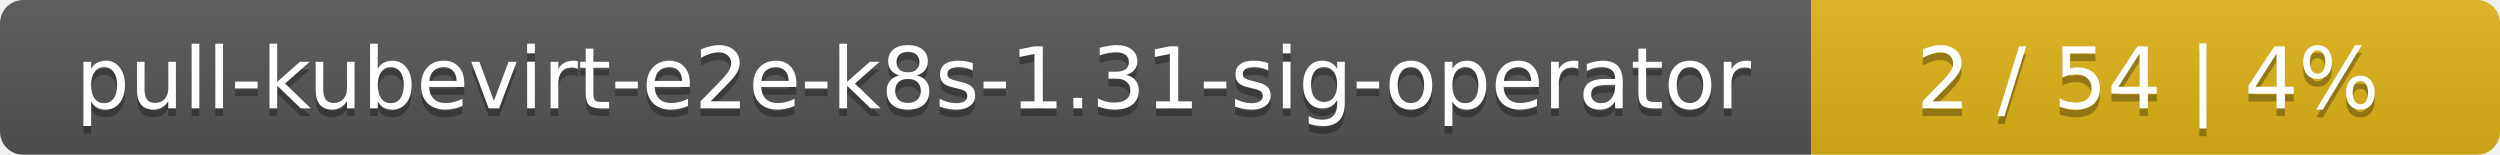
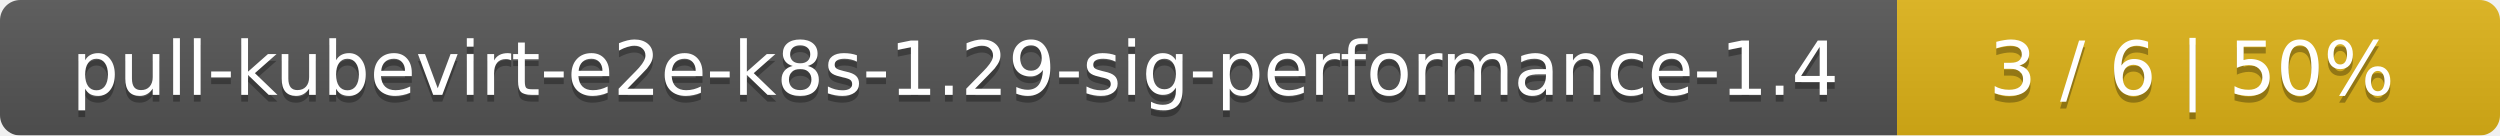
- <svg xmlns="http://www.w3.org/2000/svg" width="323" height="20">
+ <svg xmlns="http://www.w3.org/2000/svg" width="369" height="20">
  <linearGradient id="smooth" x2="0" y2="100%">
    <stop offset="0" stop-color="#bbb" stop-opacity=".1" />
    <stop offset="1" stop-opacity=".1" />
  </linearGradient>
  <mask id="round">
-     <rect width="323" height="20" rx="3" fill="#fff" />
+     <rect width="369" height="20" rx="3" fill="#fff" />
  </mask>
  <g mask="url(#round)">
-     <rect width="234" height="20" fill="#555" />
-     <rect x="234" width="89" height="20" fill="#dfb317" />
-     <rect width="323" height="20" fill="url(#smooth)" />
+     <rect width="280" height="20" fill="#555" />
+     <rect x="280" width="89" height="20" fill="#dfb317" />
+     <rect width="369" height="20" fill="url(#smooth)" />
  </g>
  <g fill="#fff" text-anchor="middle" font-family="DejaVu Sans,Verdana,Geneva,sans-serif" font-size="11">
-     <text x="118" y="15" fill="#010101" fill-opacity=".3">pull-kubevirt-e2e-k8s-1.31-sig-operator</text>
-     <text x="118" y="14">pull-kubevirt-e2e-k8s-1.31-sig-operator</text>
-     <text x="277.5" y="15" fill="#010101" fill-opacity=".3">2 / 54    |    4%</text>
-     <text x="277.5" y="14">2 / 54    |    4%</text>
+     <text x="141" y="15" fill="#010101" fill-opacity=".3">pull-kubevirt-e2e-k8s-1.29-sig-performance-1.4</text>
+     <text x="141" y="14">pull-kubevirt-e2e-k8s-1.29-sig-performance-1.4</text>
+     <text x="323.5" y="15" fill="#010101" fill-opacity=".3">3 / 6    |    50%</text>
+     <text x="323.5" y="14">3 / 6    |    50%</text>
  </g>
</svg>
